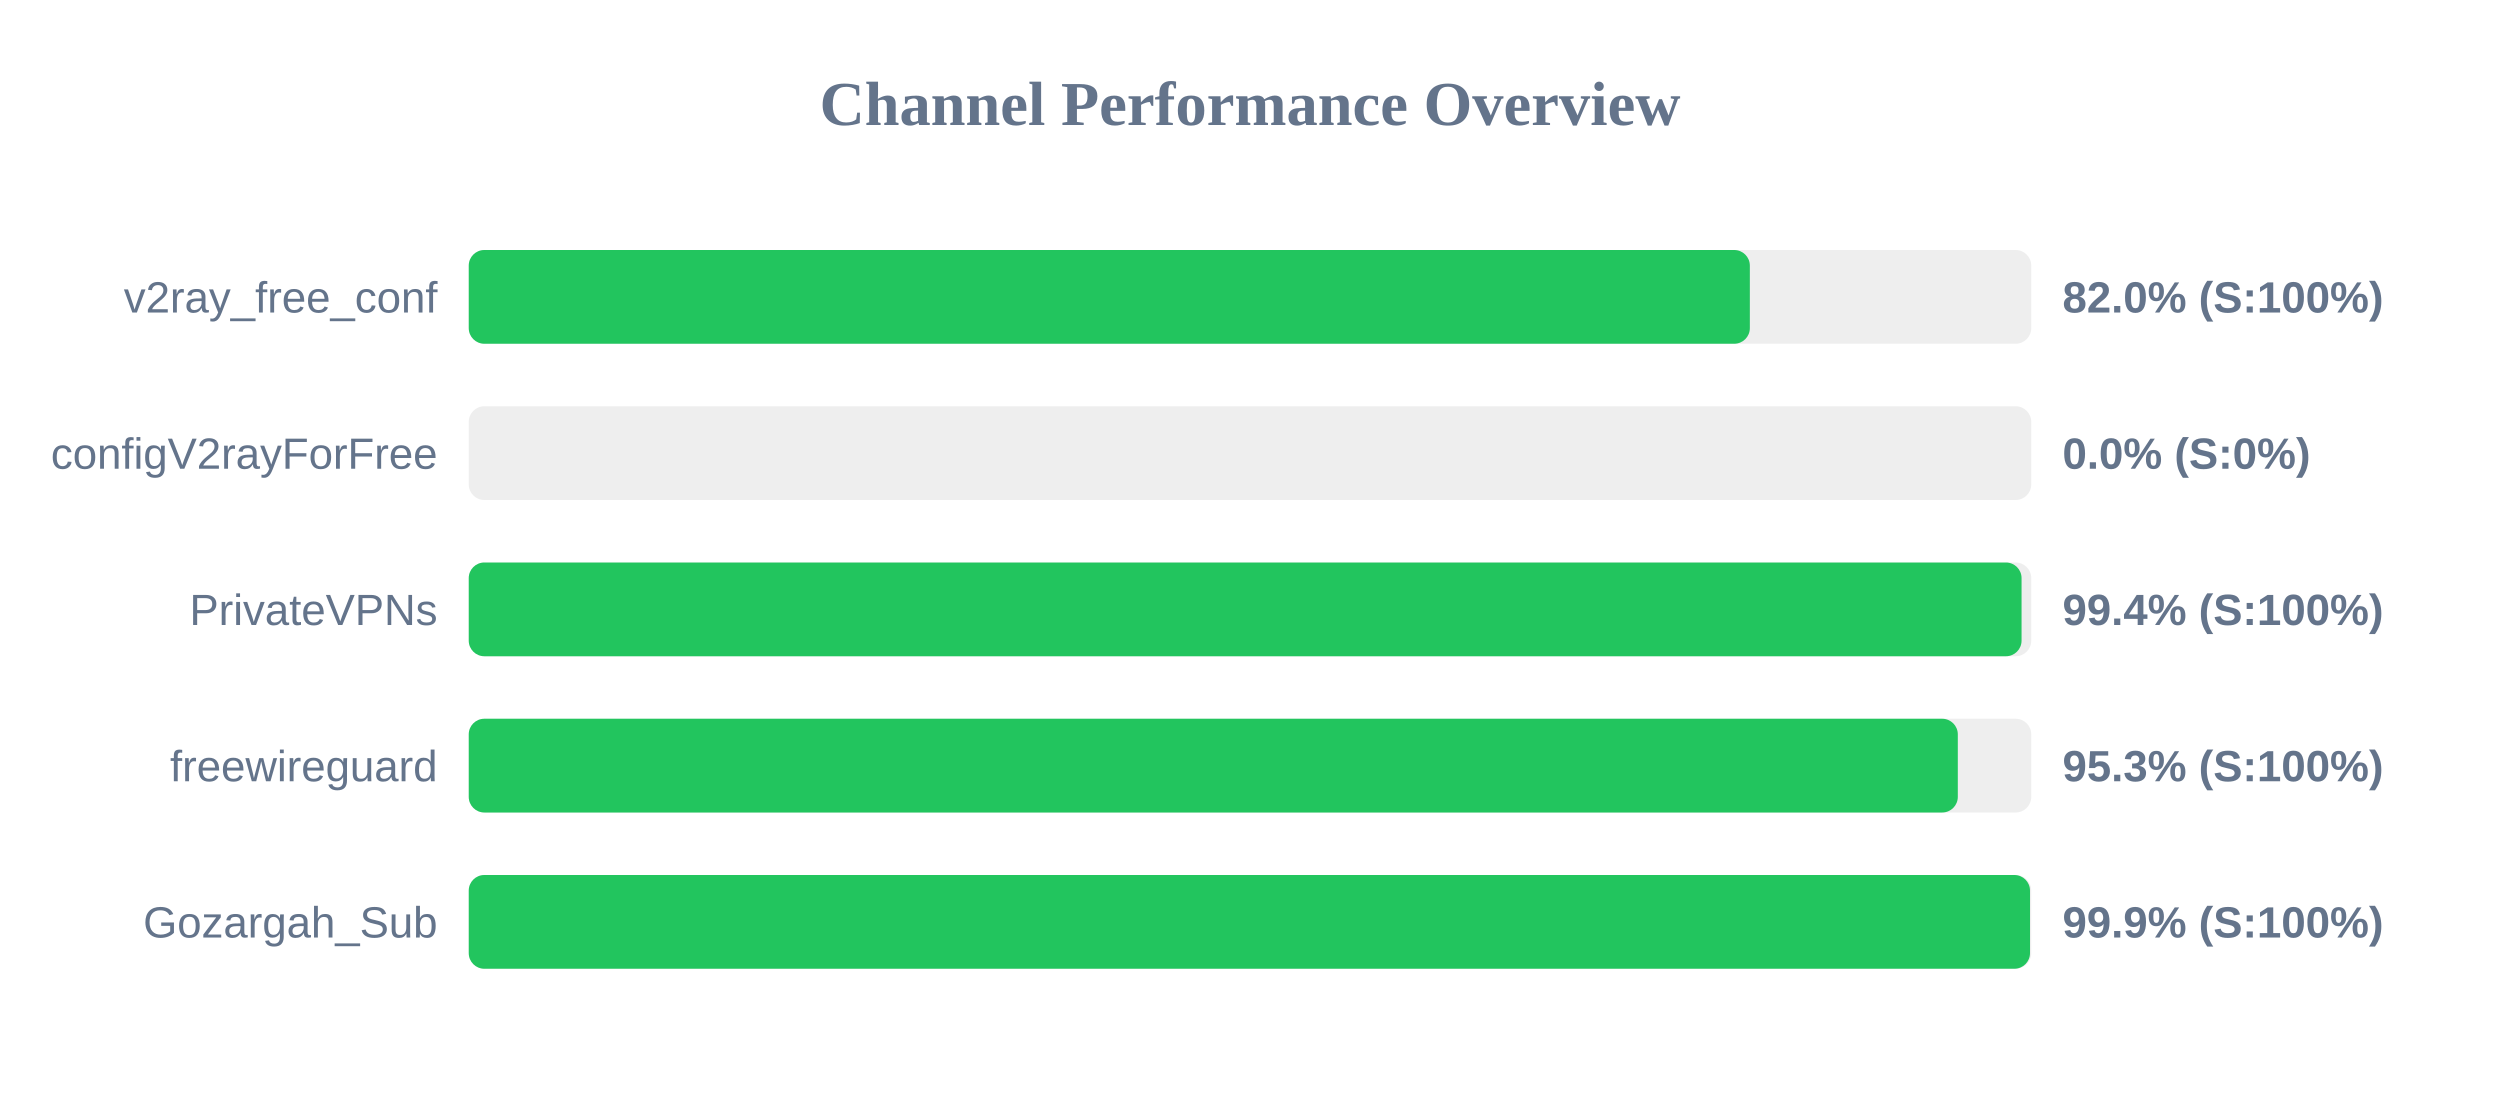
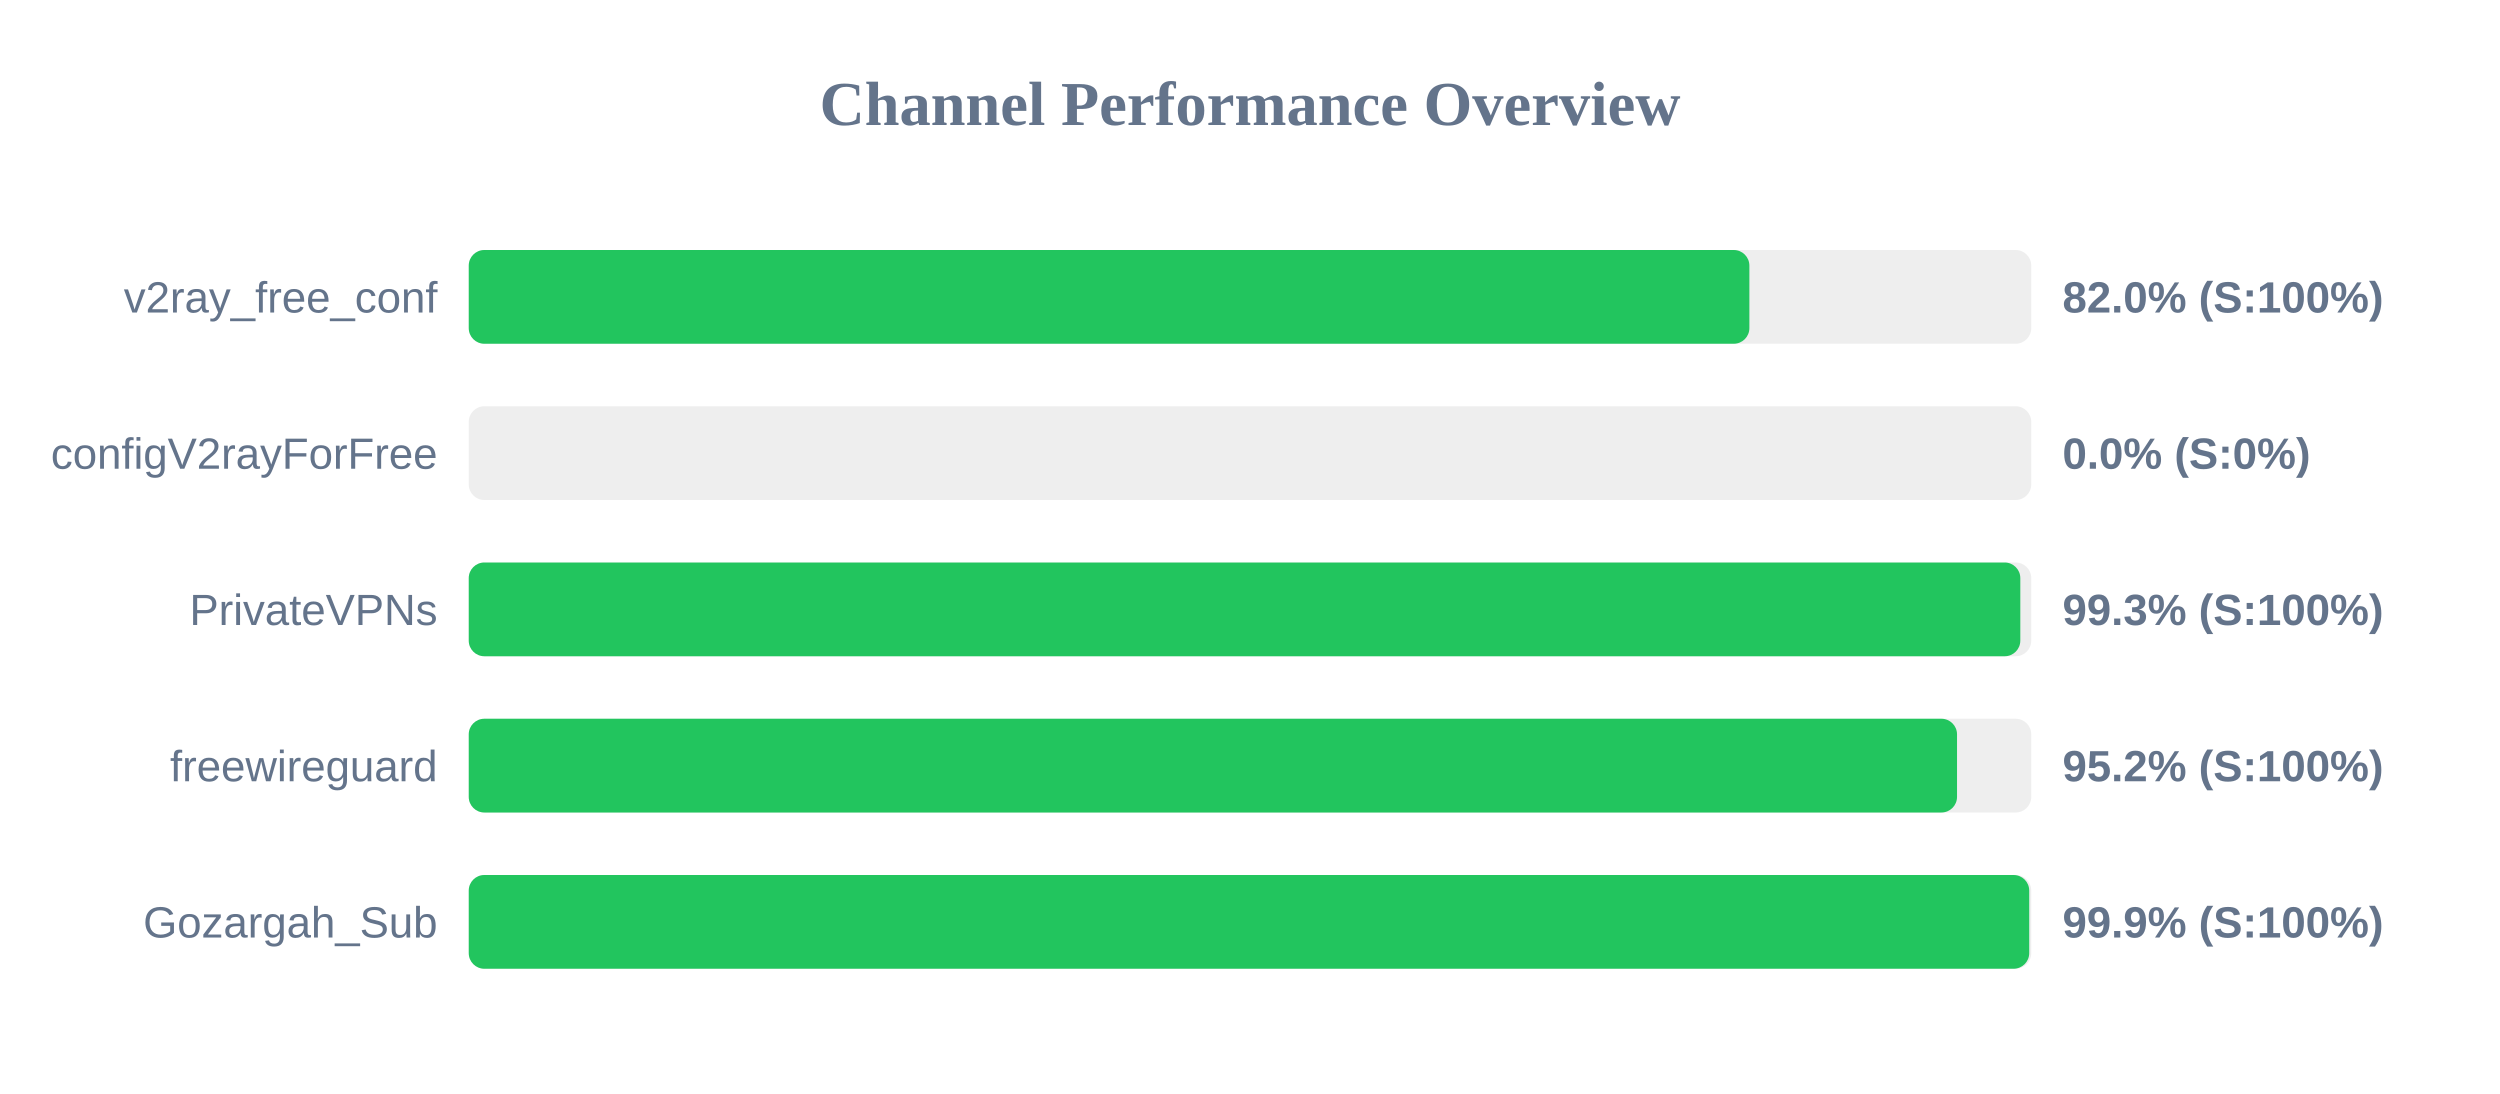
<svg xmlns="http://www.w3.org/2000/svg" width="800" height="350" version="1.1">
  <style>
        .row { font: 14px Arial; fill: #64748b; }
        .score { font: bold 14px Arial; fill: #64748b; }
    </style>
  <text x="400" y="40" text-anchor="middle" font-size="20px" font-weight="bold" fill="#64748b">Channel Performance Overview</text>
  <rect x="150" y="80" width="500" height="30" fill="#eee" rx="5" />
-   <rect x="150" y="80" width="409.95" height="30" fill="#22c55e" rx="5" />
+   <rect x="150" y="80" width="409.8" height="30" fill="#22c55e" rx="5" />
  <text x="140" y="100" text-anchor="end" class="row">v2ray_free_conf</text>
  <text x="660" y="100" text-anchor="start" class="score">82.0% (S:100%)</text>
  <rect x="150" y="130" width="500" height="30" fill="#eee" rx="5" />
  <rect x="150" y="130" width="0.0" height="30" fill="#ef4444" rx="5" />
  <text x="140" y="150" text-anchor="end" class="row">configV2rayForFree</text>
  <text x="660" y="150" text-anchor="start" class="score">0.0% (S:0%)</text>
  <rect x="150" y="180" width="500" height="30" fill="#eee" rx="5" />
-   <rect x="150" y="180" width="496.9" height="30" fill="#22c55e" rx="5" />
+   <rect x="150" y="180" width="496.5" height="30" fill="#22c55e" rx="5" />
  <text x="140" y="200" text-anchor="end" class="row">PrivateVPNs</text>
-   <text x="660" y="200" text-anchor="start" class="score">99.4% (S:100%)</text>
+   <text x="660" y="200" text-anchor="start" class="score">99.3% (S:100%)</text>
  <rect x="150" y="230" width="500" height="30" fill="#eee" rx="5" />
-   <rect x="150" y="230" width="476.5" height="30" fill="#22c55e" rx="5" />
+   <rect x="150" y="230" width="476.25" height="30" fill="#22c55e" rx="5" />
  <text x="140" y="250" text-anchor="end" class="row">freewireguard</text>
-   <text x="660" y="250" text-anchor="start" class="score">95.3% (S:100%)</text>
+   <text x="660" y="250" text-anchor="start" class="score">95.2% (S:100%)</text>
  <rect x="150" y="280" width="500" height="30" fill="#eee" rx="5" />
-   <rect x="150" y="280" width="499.6" height="30" fill="#22c55e" rx="5" />
+   <rect x="150" y="280" width="499.35" height="30" fill="#22c55e" rx="5" />
  <text x="140" y="300" text-anchor="end" class="row">Gozargah_Sub</text>
  <text x="660" y="300" text-anchor="start" class="score">99.9% (S:100%)</text>
</svg>
